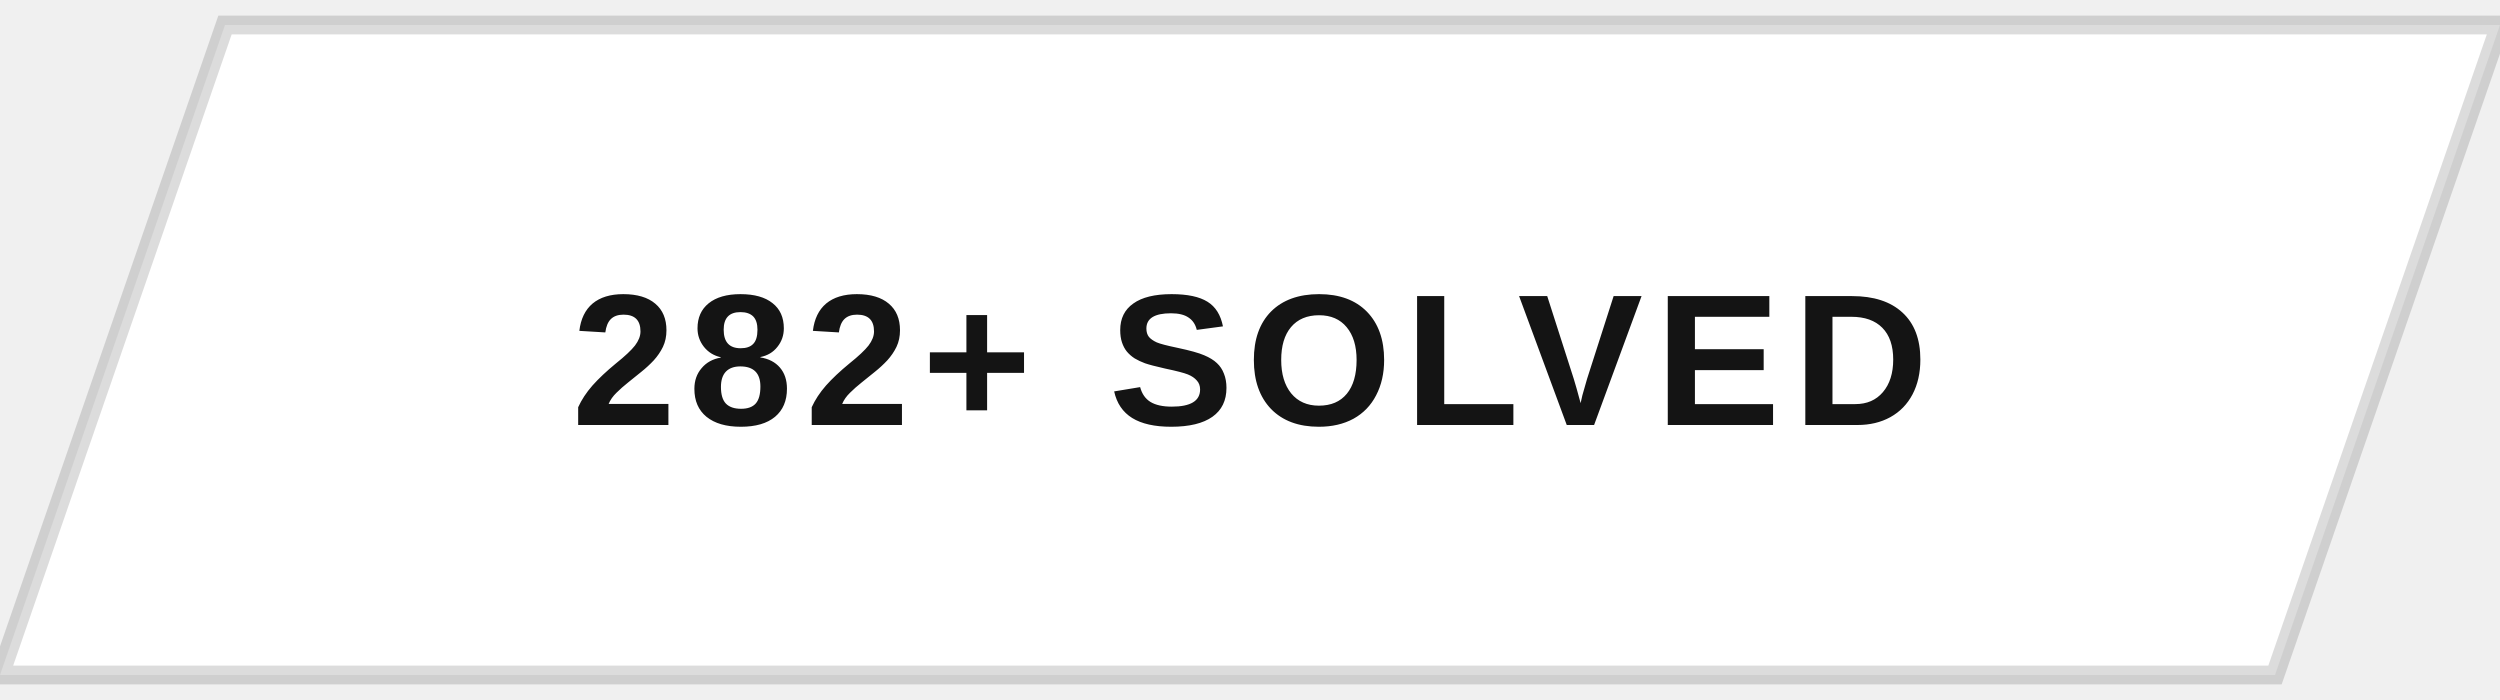
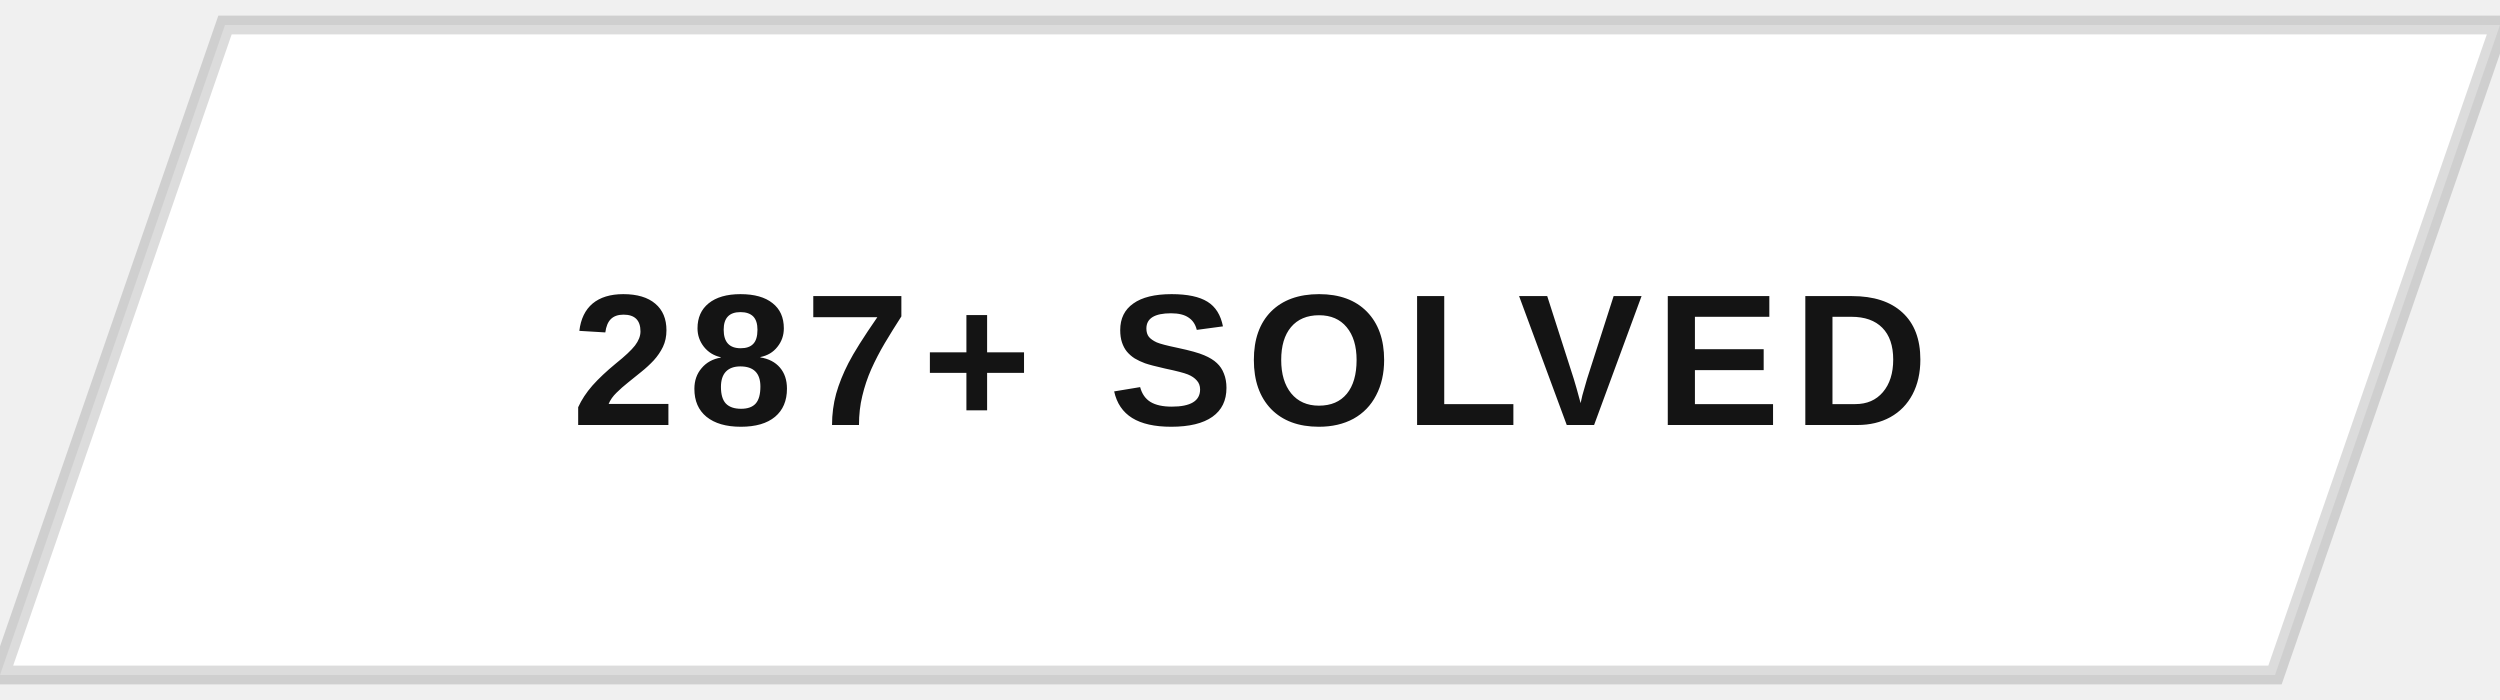
<svg xmlns="http://www.w3.org/2000/svg" width="200" height="56" viewBox="0 0 200 56">
  <defs>
    <clipPath id="btnClip">
      <path d="M18,2 L200,2 L182,54 L0,54 Z" />
    </clipPath>
    <linearGradient id="fillSweep" x1="0%" y1="0%" x2="100%" y2="0%">
      <stop offset="0%" stop-color="#141414" stop-opacity="0" />
      <stop offset="50%" stop-color="#141414" stop-opacity="0.9" />
      <stop offset="100%" stop-color="#141414" stop-opacity="0" />
    </linearGradient>
  </defs>
  <g clip-path="url(#btnClip)">
    <rect x="0" y="0" width="200" height="56" fill="#ffffff" />
    <rect x="-200" y="0" width="200" height="56" fill="url(#fillSweep)">
      <animate attributeName="x" values="-200;200;200" keyTimes="0;0.5;1" dur="5s" repeatCount="indefinite" />
    </rect>
  </g>
  <path d="M18,2 L200,2 L182,54 L0,54 Z" fill="none" stroke="#141414" stroke-width="1.5" opacity="0.15" />
-   <text x="100" y="34" text-anchor="middle" font-family="Arial, Helvetica, sans-serif" font-size="15" font-weight="700" letter-spacing="1" fill="#141414" style="text-transform:uppercase">282+ SOLVED</text>
+   <text x="100" y="34" text-anchor="middle" font-family="Arial, Helvetica, sans-serif" font-size="15" font-weight="700" letter-spacing="1" fill="#141414" style="text-transform:uppercase">287+ SOLVED</text>
</svg>
